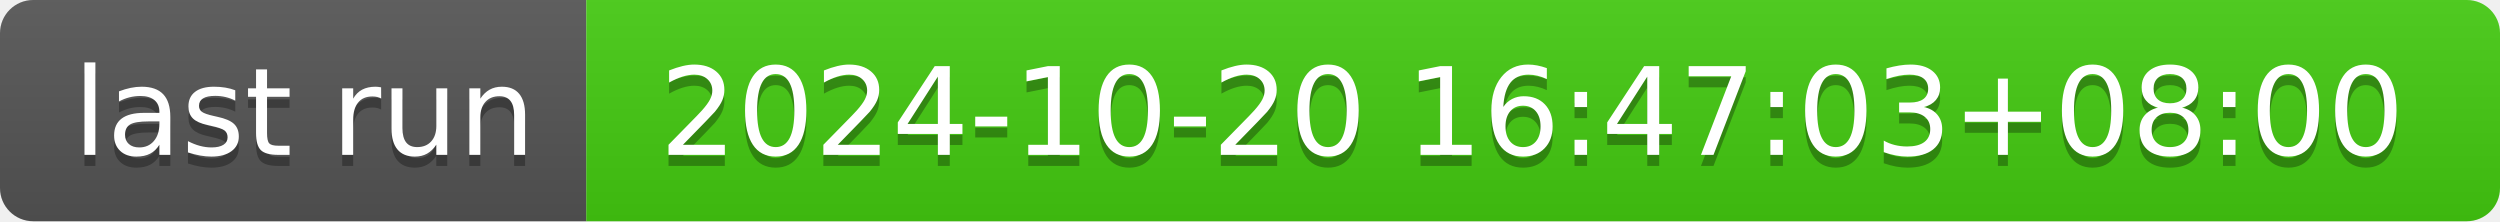
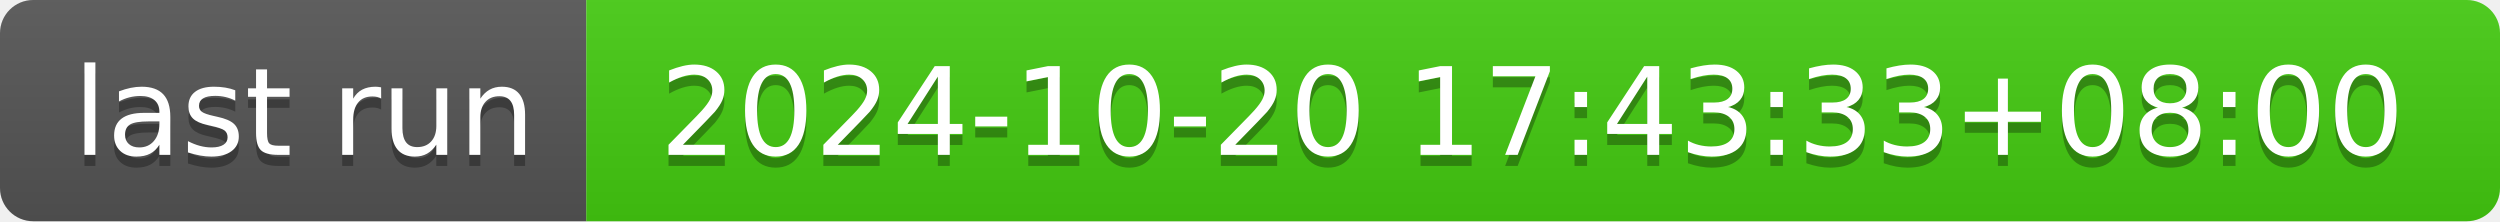
- <svg xmlns="http://www.w3.org/2000/svg" width="226" height="20" role="img" aria-label="last run: 2024-10-20 16:47:03+08:00">
+ <svg xmlns="http://www.w3.org/2000/svg" width="226" height="20" role="img" aria-label="last run: 2024-10-20 17:43:33+08:00">
  <linearGradient id="s" x2="0" y2="100%">
    <stop offset="0" stop-color="#bbb" stop-opacity=".1" />
    <stop offset="1" stop-opacity=".1" />
  </linearGradient>
  <clipPath id="r">
    <rect width="226" height="20" rx="3" fill="#fff" />
  </clipPath>
  <g clip-path="url(#r)">
    <rect width="53" height="20" fill="#555" />
    <rect x="53" width="173" height="20" fill="#4c1" />
    <rect width="226" height="20" fill="url(#s)" />
  </g>
  <g fill="#fff" text-anchor="middle" font-family="Verdana,Geneva,DejaVu Sans,sans-serif" text-rendering="geometricPrecision" font-size="110">
    <text aria-hidden="true" x="275" y="150" fill="#010101" fill-opacity=".3" transform="scale(.1)" textLength="430">last run</text>
    <text x="275" y="140" transform="scale(.1)" fill="#fff" textLength="430">last run</text>
-     <text aria-hidden="true" x="1385" y="150" fill="#010101" fill-opacity=".3" transform="scale(.1)" textLength="1630">2024-10-20 16:47:03+08:00</text>
-     <text x="1385" y="140" transform="scale(.1)" fill="#fff" textLength="1630">2024-10-20 16:47:03+08:00</text>
+     <text aria-hidden="true" x="1385" y="150" fill="#010101" fill-opacity=".3" transform="scale(.1)" textLength="1630">2024-10-20 17:43:33+08:00</text>
+     <text x="1385" y="140" transform="scale(.1)" fill="#fff" textLength="1630">2024-10-20 17:43:33+08:00</text>
  </g>
</svg>
